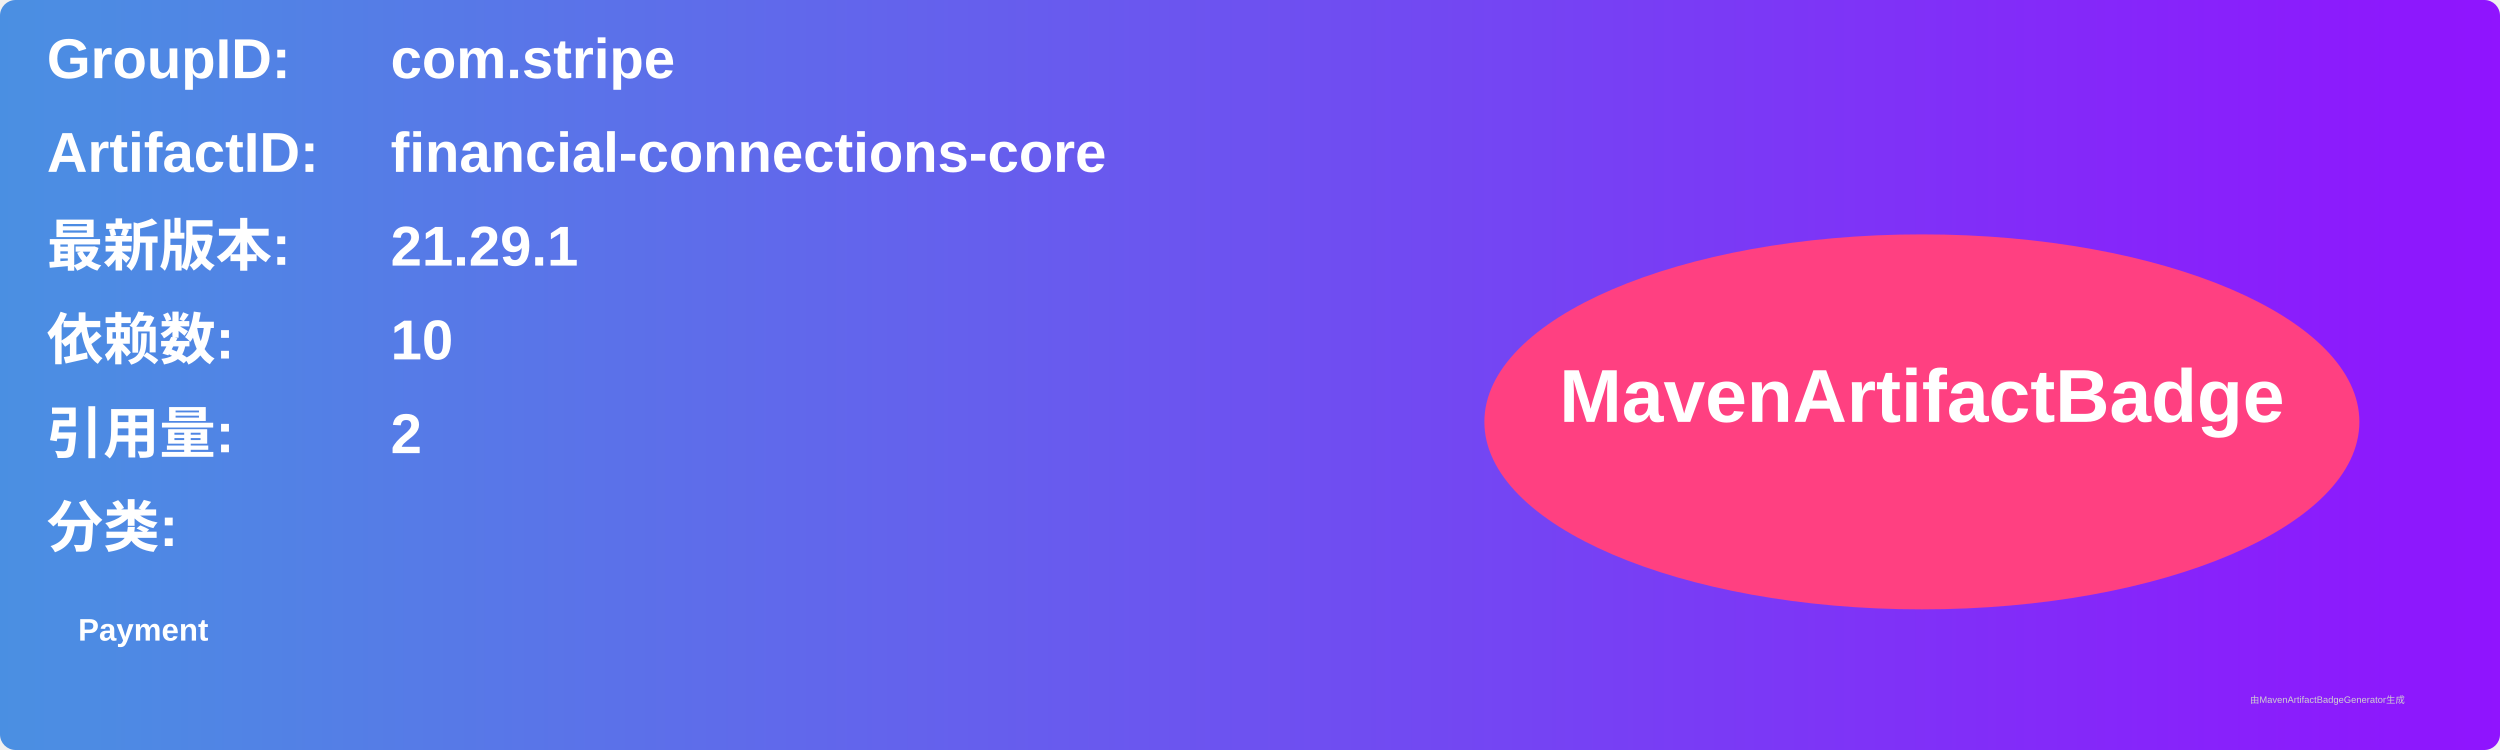
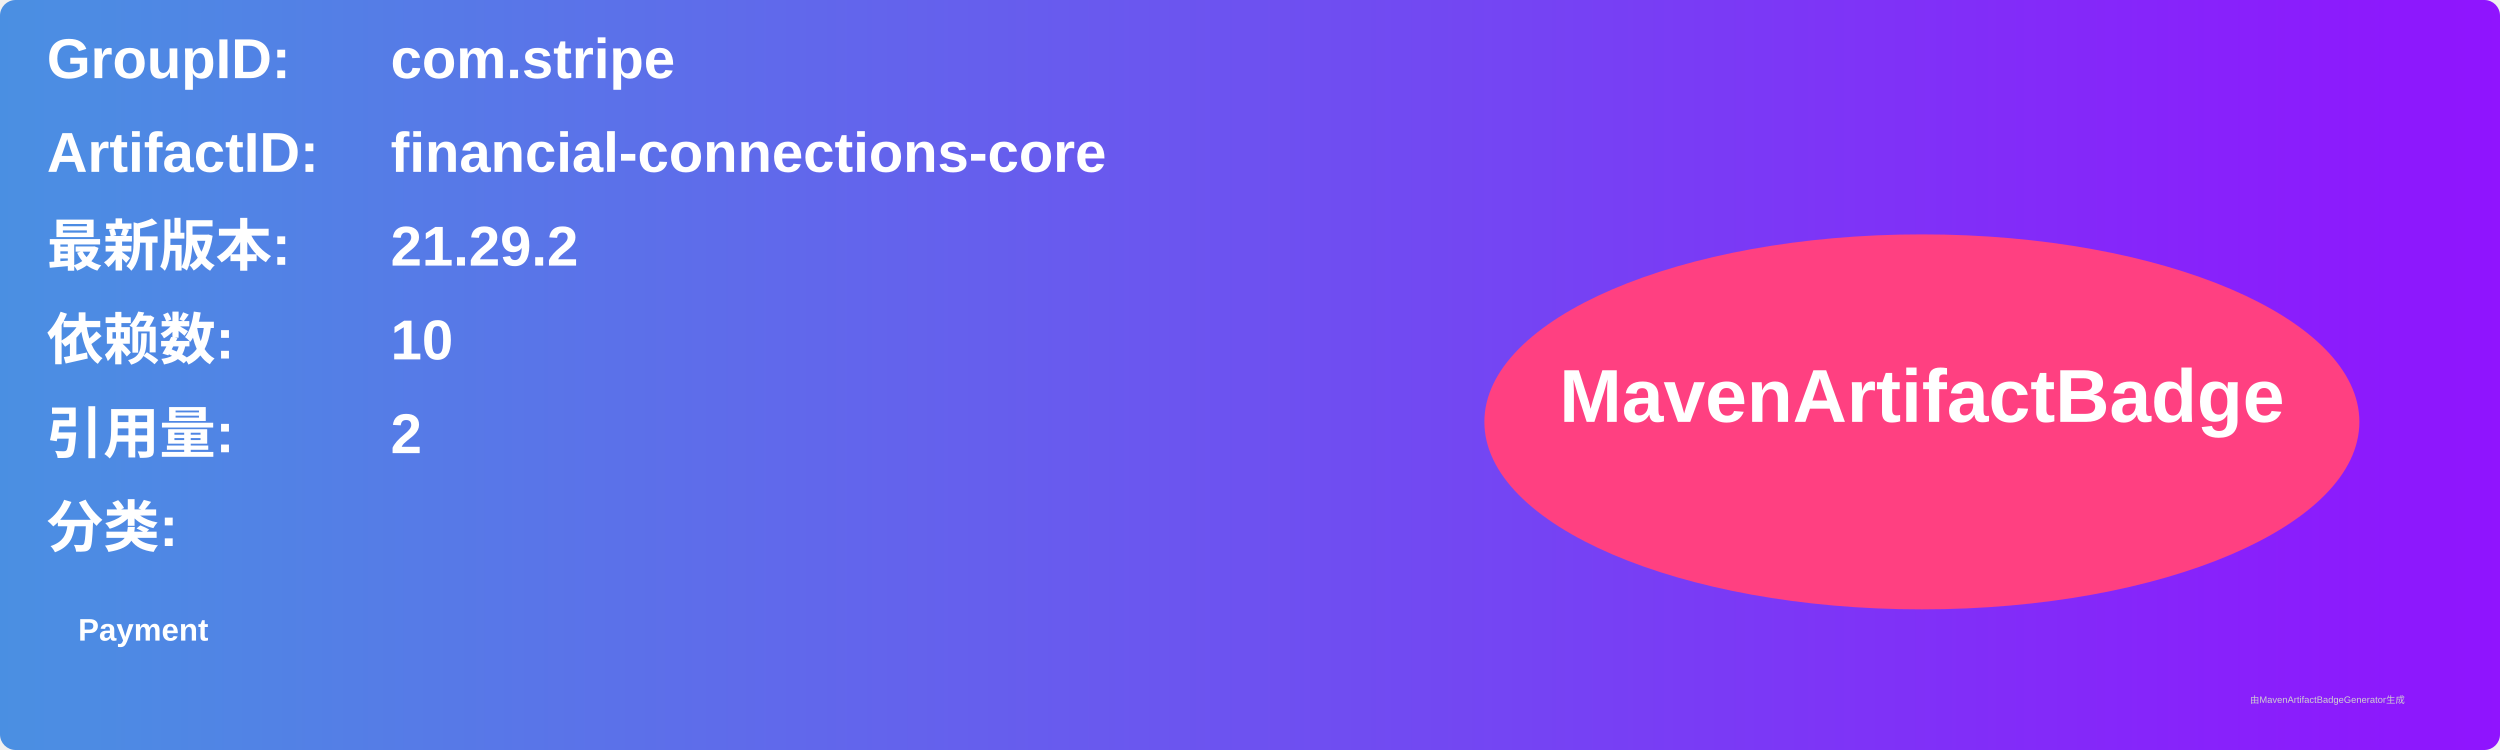
<svg xmlns="http://www.w3.org/2000/svg" width="800" height="240" viewBox="0 0 800 240">
  <linearGradient id="grad" x1="0%" y1="0%" x2="100%" y2="0%">
    <stop offset="0%" stop-color="#4a90e2" />
    <stop offset="100%" stop-color="#9013fe" />
  </linearGradient>
  <rect width="100%" height="100%" rx="5" ry="5" fill="url(#grad)" />
  <g transform="translate(15, 15)">
    <text x="0" y="10" font-family="Arial" font-size="18" fill="white" font-weight="bold" width="260">GroupID:</text>
    <text x="110" y="10" font-family="Arial" font-size="18" fill="white" font-weight="bold" width="460">com.stripe</text>
    <text x="0" y="40" font-family="Arial" font-size="18" fill="white" font-weight="bold" width="260">ArtifactID:</text>
    <text x="110" y="40" font-family="Arial" font-size="18" fill="white" font-weight="bold" width="460">financial-connections-core</text>
    <text x="0" y="70" font-family="Arial" font-size="18" fill="white" font-weight="bold">最新版本:</text>
    <text x="110" y="70" font-family="Arial" font-size="18" fill="white" font-weight="bold">
-       <tspan font-weight="bold">21.29.1</tspan>
+       <tspan font-weight="bold">21.29.2</tspan>
    </text>
    <text x="0" y="100" font-family="Arial" font-size="18" fill="white" font-weight="bold">依赖数: </text>
    <text x="110" y="100" font-family="Arial" font-size="18" fill="white">
      <tspan font-weight="bold">10</tspan>
    </text>
    <text x="0" y="130" font-family="Arial" font-size="18" fill="white" font-weight="bold">引用量: </text>
    <text x="110" y="130" font-family="Arial" font-size="18" fill="white">
      <tspan font-weight="bold">2</tspan>
    </text>
    <text x="0" y="160" font-family="Arial" font-size="18" fill="white" font-weight="bold">分类:</text>
    <text x="10" y="190" font-family="Arial" font-size="10" fill="white">
      <tspan font-weight="bold">Payment</tspan>
    </text>
    <ellipse cx="600" cy="120" rx="140" ry="60" fill="#ff4081" />
    <text x="600" y="120" text-anchor="middle" font-family="Arial" font-size="24" fill="white" font-weight="bold">MavenArtifactBadge</text>
  </g>
  <text x="720" y="225" font-family="Arial" font-size="3" fill="#d0d0d0">由MavenArtifactBadgeGenerator生成</text>
</svg>
